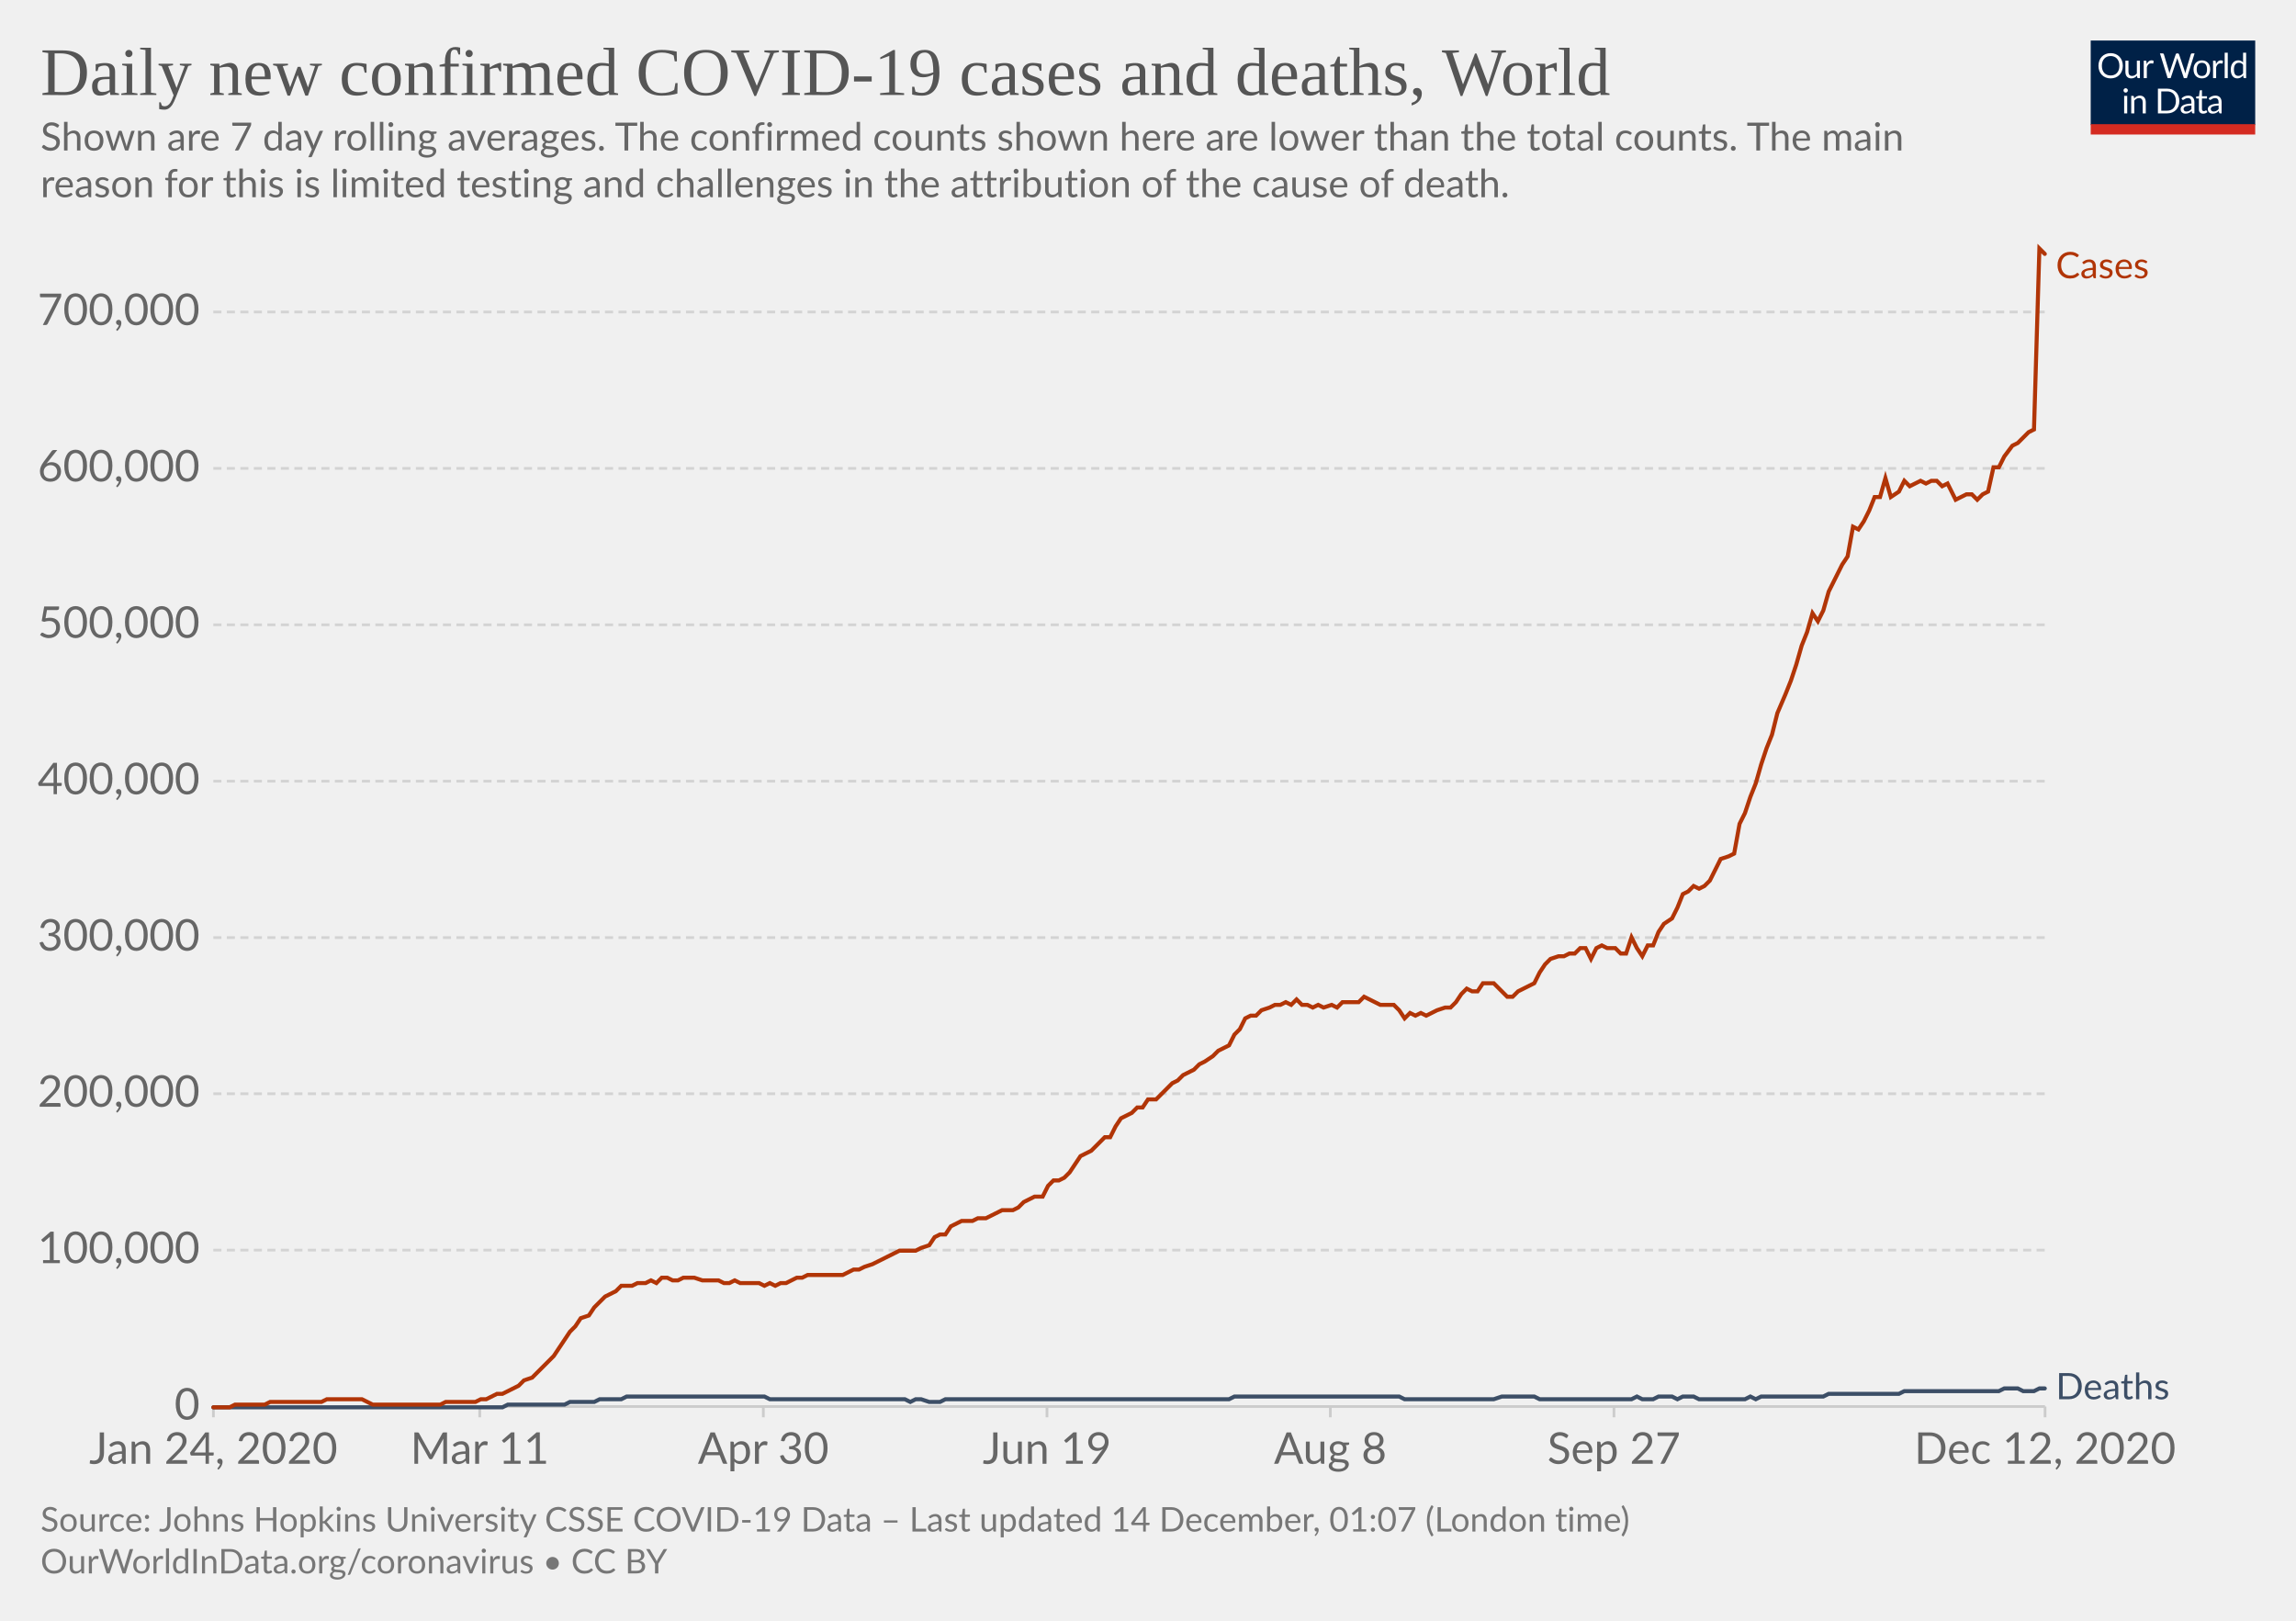
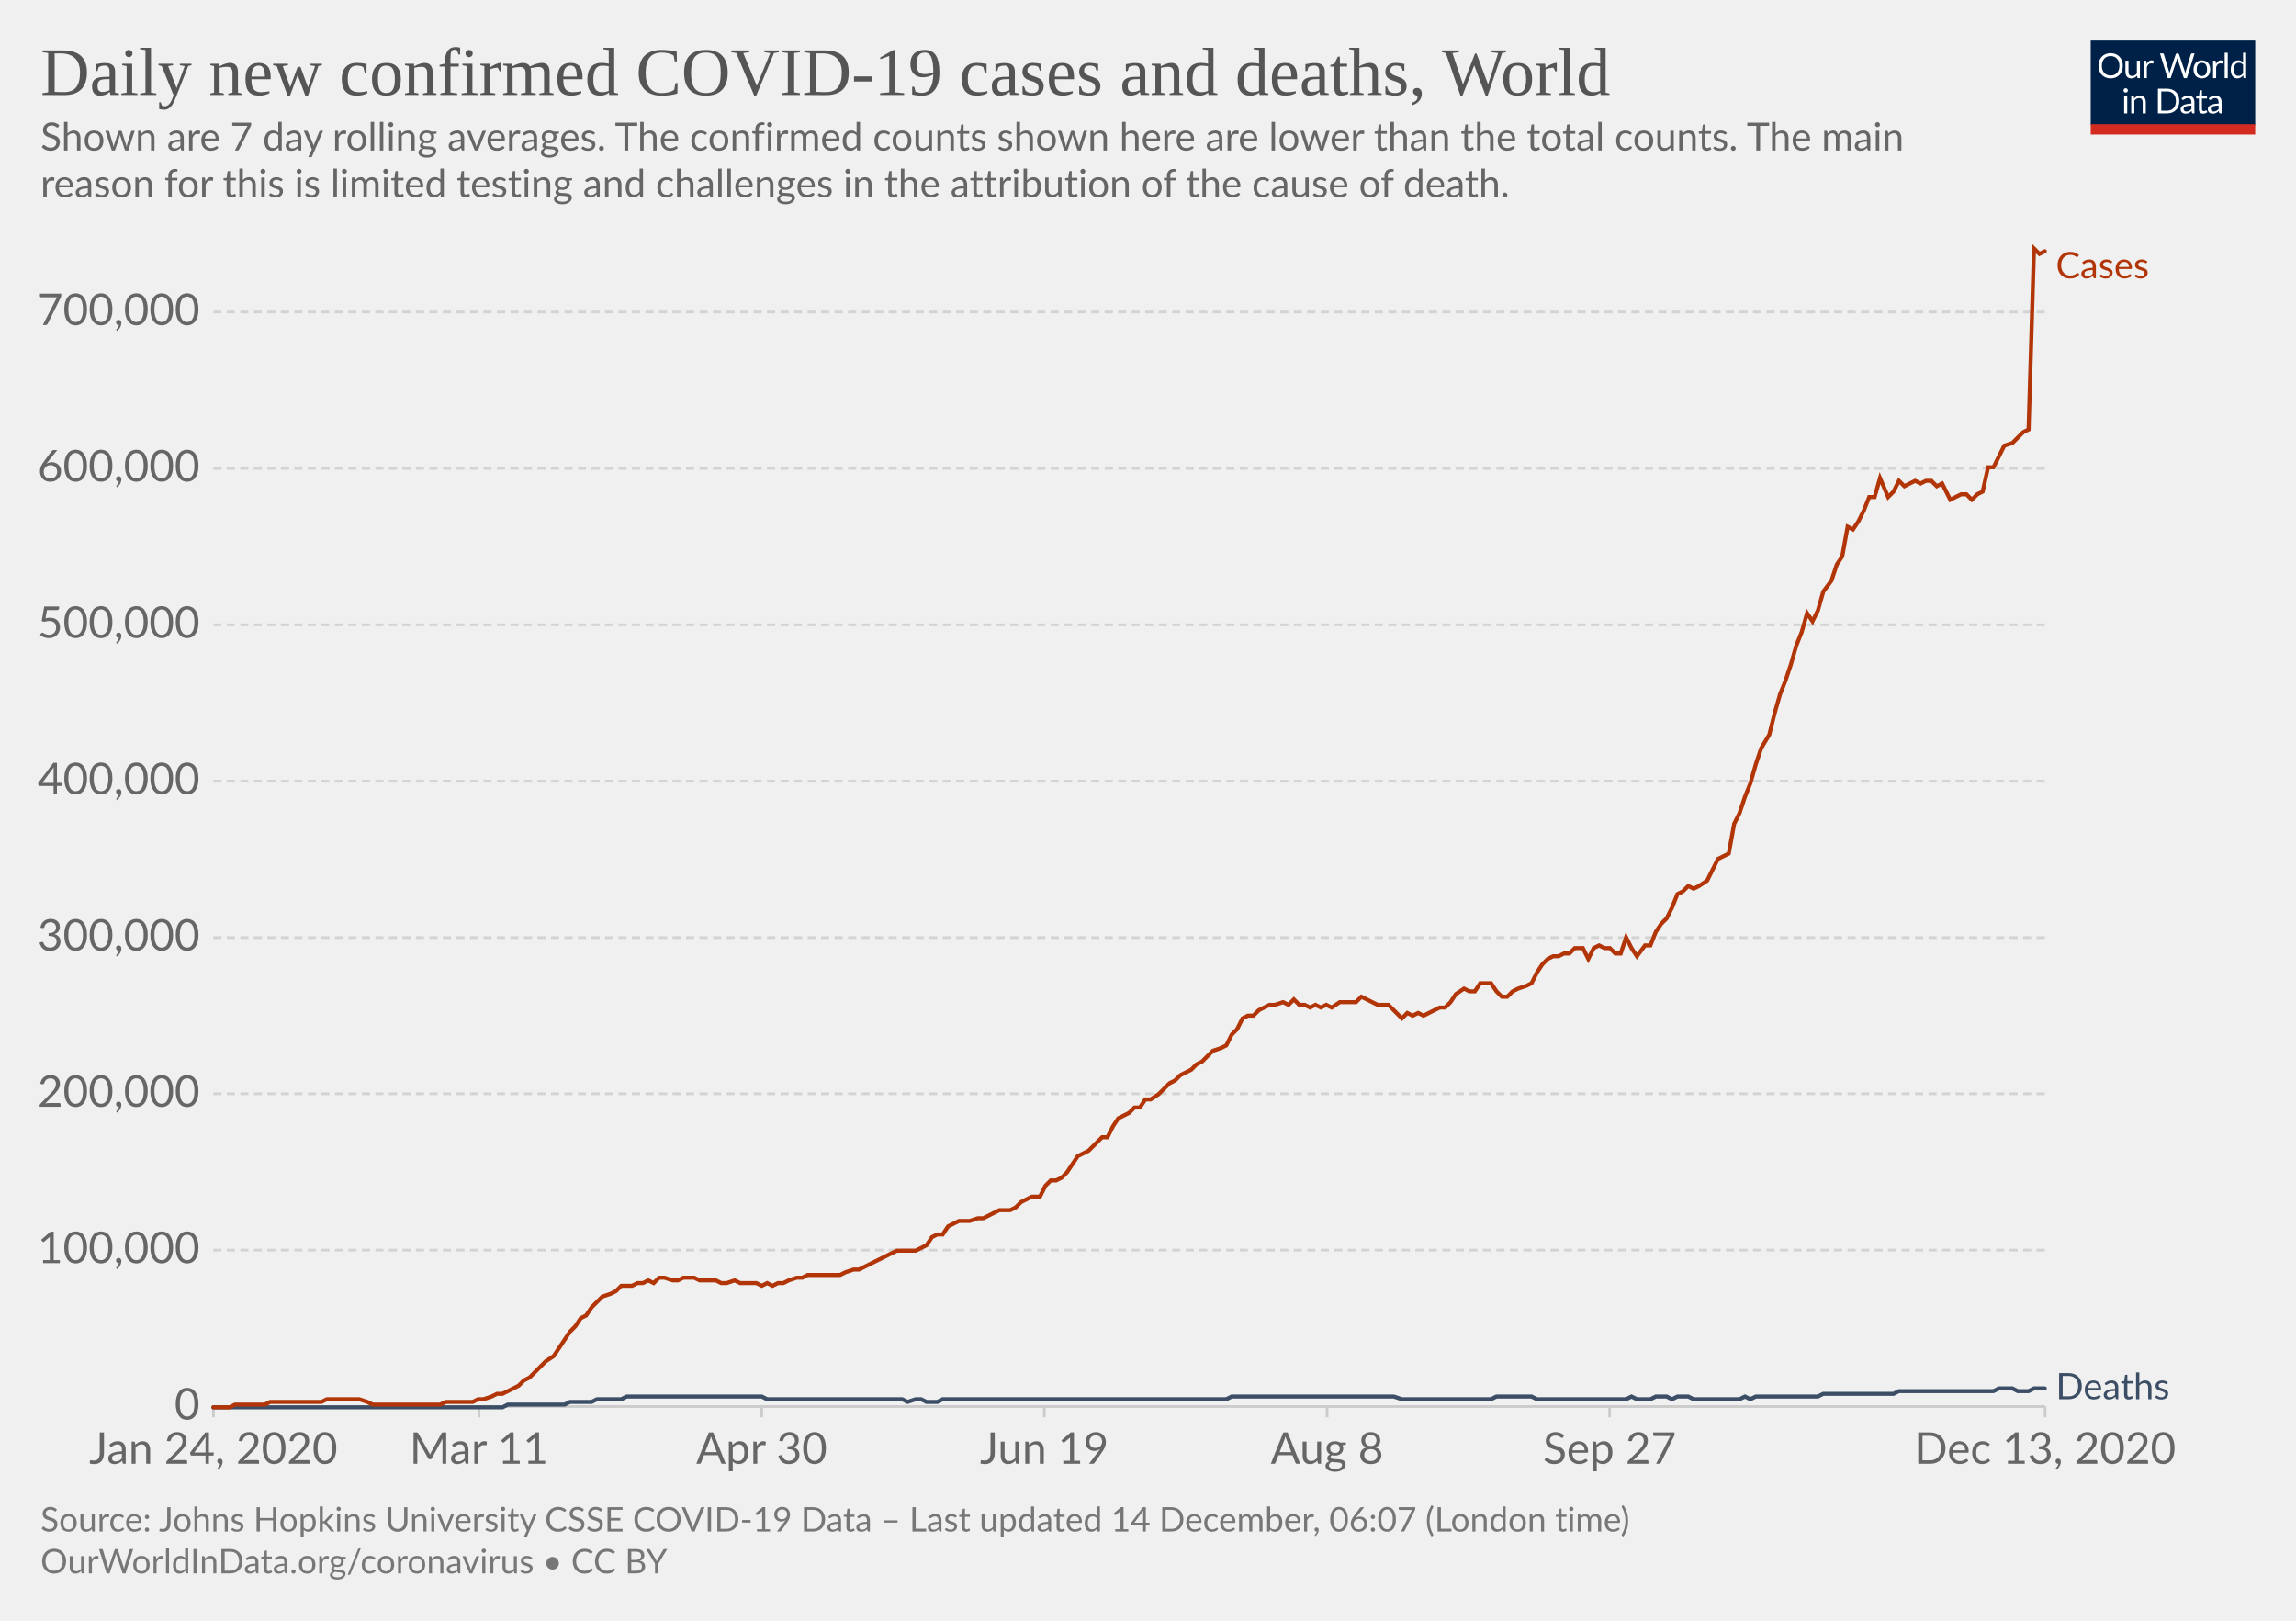
<svg xmlns="http://www.w3.org/2000/svg" version="1.1" style="background-color:#fff;-webkit-font-smoothing:antialiased" width="850" height="600" viewBox="0 0 850 600" font-family="Lato,'Helvetica Neue',Helvetica,Arial,sans-serif" font-size="18" text-rendering="optimizeLegibility">
  <g class="HeaderView">
    <g transform="matrix(.29 0 0 .29 774 15)">
      <svg width="210" height="120" viewBox="0 0 210 120" fill="none">
        <g clip-path="url(#clip0)">
          <path d="M0 0h210v107.89H0V0z" fill="#002147" />
          <path d="M40.98 32.25c0 2.36-.38 4.53-1.12 6.51a14.26 14.26 0 01-8.1 8.4c-1.9.78-4.02 1.17-6.34 1.17a16.6 16.6 0 01-6.33-1.17 14.31 14.31 0 01-8.08-8.4 18.29 18.29 0 01-1.12-6.51c0-2.36.38-4.53 1.12-6.5a14.32 14.32 0 018.07-8.44c1.92-.8 4.03-1.19 6.34-1.19 2.32 0 4.43.4 6.34 1.19 1.92.8 3.56 1.9 4.93 3.34a14.87 14.87 0 013.17 5.1 18.1 18.1 0 011.12 6.5zm-4.38 0c0-1.94-.26-3.68-.8-5.22a10.91 10.91 0 00-2.24-3.89 9.68 9.68 0 00-3.52-2.46 11.95 11.95 0 00-4.62-.86c-1.68 0-3.21.28-4.6.86a9.88 9.88 0 00-3.54 2.46 10.91 10.91 0 00-2.24 3.9c-.53 1.53-.8 3.27-.8 5.2 0 1.94.27 3.68.8 5.22a11.17 11.17 0 002.24 3.9 10.01 10.01 0 003.55 2.44c1.38.56 2.9.83 4.6.83 1.7 0 3.24-.27 4.61-.83a9.8 9.8 0 003.52-2.44 11.17 11.17 0 002.25-3.9c.53-1.54.8-3.28.8-5.21zm26.22-6.54V48H60.5c-.56 0-.9-.27-1.05-.81l-.31-2.4a12.45 12.45 0 01-3.26 2.6c-1.2.64-2.58.96-4.13.96-1.22 0-2.3-.2-3.24-.6a6.52 6.52 0 01-2.33-1.7 7.37 7.37 0 01-1.43-2.67c-.3-1.04-.46-2.2-.46-3.45V25.7h3.91v14.22c0 1.68.38 2.99 1.15 3.91.77.93 1.96 1.39 3.54 1.39 1.16 0 2.24-.27 3.23-.82a10.42 10.42 0 002.8-2.28V25.7h3.91zm8.61 4.47a9.94 9.94 0 012.6-3.56 5.64 5.64 0 013.76-1.3c.47 0 .92.05 1.34.15.44.1.83.27 1.17.49l-.3 2.92c-.09.37-.3.55-.66.55-.2 0-.5-.04-.9-.13a6.21 6.21 0 00-3.24.18c-.54.2-1.03.5-1.47.92-.42.4-.81.9-1.17 1.5-.33.58-.64 1.26-.92 2.02V48H67.7V25.71h2.25c.42 0 .72.08.88.25.16.16.27.44.33.83l.26 3.39zm61.16-13.7L122.75 48h-3.82l-7.99-24.05a21.95 21.95 0 01-.42-1.58 38.36 38.36 0 01-.44 1.58L102.05 48h-3.83L88.4 16.47h3.54c.38 0 .7.1.95.29.26.2.43.43.5.73l6.52 21.9c.1.4.2.83.28 1.28.1.46.2.94.29 1.46l.3-1.46c.12-.47.25-.9.38-1.27l7.41-21.91c.1-.25.26-.48.51-.69.27-.22.58-.33.95-.33h1.23c.38 0 .69.1.92.29.24.2.41.43.53.73l7.4 21.9a28.4 28.4 0 01.68 2.62 29.52 29.52 0 01.52-2.61l6.54-21.91c.07-.27.23-.5.48-.7.27-.21.58-.32.95-.32h3.32zm9.35 8.88c1.63 0 3.1.27 4.4.82a9.43 9.43 0 015.46 5.94c.5 1.4.74 2.98.74 4.73 0 1.76-.25 3.34-.74 4.75a9.43 9.43 0 01-5.46 5.92c-1.3.52-2.77.79-4.4.79-1.64 0-3.12-.27-4.44-.8a9.42 9.42 0 01-3.35-2.3c-.92-1-1.63-2.2-2.13-3.61-.49-1.41-.73-3-.73-4.75s.24-3.33.73-4.73c.5-1.43 1.2-2.64 2.13-3.63a9.4 9.4 0 013.35-2.31c1.32-.55 2.8-.82 4.44-.82zm0 19.89c2.2 0 3.84-.73 4.93-2.2 1.08-1.48 1.63-3.54 1.63-6.18 0-2.66-.55-4.72-1.63-6.2-1.09-1.49-2.73-2.23-4.93-2.23-1.12 0-2.09.2-2.93.57a5.7 5.7 0 00-2.06 1.65 7.5 7.5 0 00-1.24 2.67c-.26 1.04-.4 2.22-.4 3.54 0 2.64.55 4.7 1.64 6.18 1.1 1.47 2.76 2.2 4.99 2.2zm17.97-15.07a9.94 9.94 0 012.6-3.56 5.64 5.64 0 013.76-1.3c.47 0 .91.05 1.34.15.44.1.83.27 1.16.49l-.28 2.92c-.09.37-.31.55-.66.55-.2 0-.5-.04-.9-.13a6.2 6.2 0 00-3.24.18c-.54.2-1.03.5-1.47.92-.43.4-.82.9-1.17 1.5a13.1 13.1 0 00-.92 2.02V48h-3.94V25.71h2.24c.43 0 .72.08.88.25.17.16.28.44.33.83l.27 3.39zm15.04-14.59V48h-3.92V15.6h3.92zm19.55 15.43a6.22 6.22 0 00-2.38-2.05 6.7 6.7 0 00-2.86-.6c-2.07 0-3.66.75-4.77 2.23-1.12 1.48-1.68 3.6-1.68 6.33 0 1.46.13 2.7.38 3.74a7.29 7.29 0 001.1 2.56 4.35 4.35 0 001.78 1.45c.7.3 1.5.46 2.4.46 1.29 0 2.41-.3 3.36-.88a9.6 9.6 0 002.67-2.49V31.02zm3.91-15.43V48h-2.33c-.56 0-.9-.27-1.06-.81l-.35-2.71a12.13 12.13 0 01-3.25 2.77 8.28 8.28 0 01-4.23 1.06 7.31 7.31 0 01-6.14-2.9c-.73-.96-1.3-2.15-1.69-3.57a18.35 18.35 0 01.07-9.48 11.29 11.29 0 011.89-3.7 8.7 8.7 0 017.06-3.34 7.96 7.96 0 016.12 2.62V15.59h3.91zM46.61 70.71V93H42.7V70.71h3.91zm.84-7c0 .39-.08.75-.24 1.09a2.81 2.81 0 01-1.52 1.47 2.67 2.67 0 01-2.16 0 2.9 2.9 0 01-1.45-1.47 2.67 2.67 0 010-2.16c.15-.35.35-.65.6-.9.25-.27.53-.47.85-.62a2.67 2.67 0 012.16 0c.35.15.65.35.9.62.27.25.47.55.62.9.16.34.24.7.24 1.08zm7.97 10.24c.49-.54 1-1.04 1.54-1.48a9.85 9.85 0 013.66-1.84 8.96 8.96 0 015.43.35c.94.4 1.72.97 2.33 1.71a7.36 7.36 0 011.43 2.67c.32 1.04.49 2.19.49 3.45V93h-3.94V78.81c0-1.69-.4-3-1.17-3.92-.76-.93-1.93-1.4-3.5-1.4a6.6 6.6 0 00-3.25.83c-1 .56-1.92 1.31-2.77 2.27V93h-3.94V70.71h2.35c.56 0 .9.28 1.04.82l.3 2.42zm57.7 3.3c0 2.36-.37 4.5-1.11 6.44a14.3 14.3 0 01-3.17 4.98 14.1 14.1 0 01-4.93 3.2c-1.9.76-4.02 1.13-6.33 1.13H85.8V61.47h11.77c2.31 0 4.42.39 6.33 1.15a13.8 13.8 0 018.1 8.18 17.75 17.75 0 011.12 6.45zm-4.37 0c0-1.94-.26-3.67-.8-5.2a10.94 10.94 0 00-2.23-3.87 9.57 9.57 0 00-3.53-2.42 12.23 12.23 0 00-4.61-.83h-7.5v24.62h7.5c1.7 0 3.24-.28 4.61-.84a9.7 9.7 0 003.53-2.4 10.94 10.94 0 002.24-3.87c.53-1.53.8-3.26.8-5.2zm19.8 5.72c-1.8.06-3.34.2-4.62.44-1.26.22-2.3.51-3.1.88-.8.36-1.37.8-1.74 1.3-.35.5-.53 1.05-.53 1.67 0 .58.1 1.1.3 1.52a3 3 0 00.76 1.05c.34.27.73.46 1.17.6.45.11.94.17 1.45.17a7.28 7.28 0 003.5-.81 11.95 11.95 0 002.82-2.2v-4.62zm-12.65-9.11a12.73 12.73 0 013.98-2.66c1.43-.59 3-.88 4.73-.88 1.25 0 2.36.2 3.33.61a6.81 6.81 0 013.94 4.38c.33 1.04.5 2.19.5 3.43V93h-1.74a1.8 1.8 0 01-.88-.18c-.2-.13-.36-.38-.48-.74l-.44-2.12c-.59.55-1.16 1.03-1.72 1.46a9.48 9.48 0 01-3.74 1.7c-.69.15-1.46.23-2.3.23-.87 0-1.69-.12-2.45-.35a5.34 5.34 0 01-3.34-2.93 6.64 6.64 0 01-.49-2.64c0-.88.25-1.72.73-2.53a6.33 6.33 0 012.35-2.17c1.09-.63 2.5-1.15 4.25-1.54 1.75-.41 3.89-.65 6.42-.7v-1.75c0-1.73-.37-3.03-1.12-3.91-.75-.9-1.84-1.34-3.28-1.34-.97 0-1.78.12-2.44.37-.64.23-1.2.5-1.7.81l-1.23.82c-.33.23-.67.35-1 .35-.27 0-.5-.07-.69-.2a2.1 2.1 0 01-.48-.53l-.7-1.25zm27.67 19.5c-1.76 0-3.12-.5-4.07-1.48-.94-.98-1.41-2.4-1.41-4.25V74h-2.68a.9.9 0 01-.6-.2c-.16-.14-.24-.36-.24-.66v-1.56l3.65-.46.9-6.89a.9.9 0 01.29-.52.88.88 0 01.62-.22H142v7.67h6.44V74H142v13.38c0 .94.22 1.63.68 2.09.45.45 1.04.68 1.76.68a3.21 3.21 0 001.85-.53l.55-.35c.16-.12.3-.18.41-.18.2 0 .4.13.55.38l1.15 1.87a7.45 7.45 0 01-2.44 1.5c-.96.35-1.94.52-2.95.52zm19.68-10.4c-1.8.07-3.34.21-4.62.45-1.26.22-2.3.51-3.1.88-.8.36-1.37.8-1.74 1.3-.35.5-.53 1.05-.53 1.67 0 .58.1 1.1.3 1.52.18.42.44.77.76 1.05.34.27.73.46 1.17.6.45.11.94.17 1.45.17a7.3 7.3 0 003.5-.81 12.04 12.04 0 002.82-2.2v-4.62zm-12.65-9.1a12.72 12.72 0 013.99-2.66c1.42-.59 3-.88 4.72-.88 1.25 0 2.36.2 3.33.61a6.81 6.81 0 013.94 4.38c.33 1.04.5 2.19.5 3.43V93h-1.74a1.8 1.8 0 01-.88-.18c-.2-.13-.36-.38-.48-.74l-.44-2.12c-.59.55-1.16 1.03-1.72 1.46a9.48 9.48 0 01-3.74 1.7c-.69.15-1.46.23-2.3.23-.87 0-1.69-.12-2.45-.35a5.33 5.33 0 01-3.34-2.93 6.62 6.62 0 01-.49-2.64c0-.88.25-1.72.73-2.53a6.33 6.33 0 012.35-2.17c1.09-.63 2.5-1.15 4.25-1.54a31.2 31.2 0 016.42-.7v-1.75c0-1.73-.37-3.03-1.12-3.91-.75-.9-1.84-1.34-3.28-1.34-.97 0-1.78.12-2.44.37-.64.23-1.2.5-1.7.81-.46.3-.87.57-1.22.82-.34.23-.68.35-1.02.35-.26 0-.49-.07-.68-.2a1.88 1.88 0 01-.48-.53l-.7-1.25z" fill="#fff" />
          <path fill="#D42B21" d="M0 106.79h210V120H0z" />
        </g>
        <defs>
          <clipPath id="clip0">
            <path fill="#fff" d="M0 0h210v120H0z" />
          </clipPath>
        </defs>
      </svg>
    </g>
    <a href="https://ourworldindata.org/grapher/daily-covid-cases-deaths-7-day-ra?time=2020-01-02..latest" target="_blank" rel="noopener" font-family="&quot;Playfair Display&quot;,Georgia,&quot;Times New Roman&quot;,serif">
      <text font-size="25.2" x="15" y="35.2" fill="#555">
        <tspan x="15" y="35.16">Daily new confirmed COVID-19 cases and deaths, World</tspan>
      </text>
    </a>
    <text font-size="14.4" x="15" y="55.7" fill="#666">
      <tspan x="15" y="55.72">Shown are 7 day rolling averages. The confirmed counts shown here are lower than the total counts. The main</tspan>
      <tspan x="15" y="73">reason for this is limited testing and challenges in the attribution of the cause of death.</tspan>
    </text>
  </g>
  <g class="LineChart">
    <defs>
      <clipPath id="a">
        <path d="M68.97 0h830v899.4h-830z" />
      </clipPath>
    </defs>
    <g class="DualAxisView">
      <g class="HorizontalAxis">
-         <path stroke="#ccc" d="M79 520.7v4M177.6 520.7v4M282.6 520.7v4M387.6 520.7v4M492.5 520.7v4M597.5 520.7v4M757.1 520.7v4" />
+         <path stroke="#ccc" d="M79 520.7v4M177.3 520.7v4M282 520.7v4M386.6 520.7v4M491.3 520.7v4M595.9 520.7v4M757.1 520.7v4" />
        <text x="79" y="541.9" fill="#666" text-anchor="middle" font-size="16.2">Jan 24, 2020</text>
-         <text x="177.6" y="541.9" fill="#666" text-anchor="middle" font-size="16.2">Mar 11</text>
-         <text x="282.6" y="541.9" fill="#666" text-anchor="middle" font-size="16.2">Apr 30</text>
-         <text x="387.6" y="541.9" fill="#666" text-anchor="middle" font-size="16.2">Jun 19</text>
-         <text x="492.5" y="541.9" fill="#666" text-anchor="middle" font-size="16.2">Aug 8</text>
-         <text x="597.5" y="541.9" fill="#666" text-anchor="middle" font-size="16.2">Sep 27</text>
-         <text x="757.1" y="541.9" fill="#666" text-anchor="middle" font-size="16.2">Dec 12, 2020</text>
+         <text x="177.3" y="541.9" fill="#666" text-anchor="middle" font-size="16.2">Mar 11</text>
+         <text x="282" y="541.9" fill="#666" text-anchor="middle" font-size="16.2">Apr 30</text>
+         <text x="386.6" y="541.9" fill="#666" text-anchor="middle" font-size="16.2">Jun 19</text>
+         <text x="491.3" y="541.9" fill="#666" text-anchor="middle" font-size="16.2">Aug 8</text>
+         <text x="595.9" y="541.9" fill="#666" text-anchor="middle" font-size="16.2">Sep 27</text>
+         <text x="757.1" y="541.9" fill="#666" text-anchor="middle" font-size="16.2">Dec 13, 2020</text>
      </g>
      <g class="VerticalAxis" fill="#666" dominant-baseline="middle" text-anchor="end" font-size="16.2">
        <text x="73.97" y="520.7">0</text>
        <text x="73.97" y="462.8">100,000</text>
        <text x="73.97" y="404.9">200,000</text>
        <text x="73.97" y="347.1">300,000</text>
        <text x="73.97" y="289.2">400,000</text>
        <text x="73.97" y="231.3">500,000</text>
        <text x="73.97" y="173.4">600,000</text>
        <text x="73.97" y="115.5">700,000</text>
      </g>
      <g class="AxisGridLines horizontalLines">
        <path stroke="#ccc" d="M78.97 520.7h678.1" />
        <path stroke="#d3d3d3" stroke-dasharray="3,2" d="M78.97 462.8h678.1M78.97 404.9h678.1M78.97 347.1h678.1M78.97 289.2h678.1M78.97 231.3h678.1M78.97 173.4h678.1M78.97 115.5h678.1" />
      </g>
    </g>
    <g clip-path="url(#a)">
      <g class="LineLabels" cursor="default">
        <g class="legendMark">
          <text font-size="13.5" x="761.1" y="103" fill="#B13507">
            <tspan x="761.07" y="103">Cases</tspan>
          </text>
        </g>
        <g class="legendMark">
          <text font-size="13.5" x="761.1" y="518" fill="#3C4E66">
            <tspan x="761.07" y="518">Deaths</tspan>
          </text>
        </g>
      </g>
      <g class="Lines">
        <g class="key-World_0">
-           <path stroke="#3C4E66" stroke-linecap="round" d="M79 521h107l2-1h21l2-1h9l2-1h8l2-1h51l2 1h50l2 1 2-1h2l3 1h4l2-1h105l2-1h61l2 1h33l3-1h12l2 1h34l2-1 2 1h4l2-1h5l2 1 2-1h4l2 1h17l2-1 2 1 2-1h23l2-1h26l2-1h35l2-1h5l2 1h4l2-1h2" fill="none" stroke-width="1.5" />
+           <path stroke="#3C4E66" stroke-linecap="round" d="M79 521h107l2-1h21l2-1h8l2-1h9l2-1h50l2 1h50l2 1 3-1h2l2 1h4l2-1h105l2-1h60l3 1h33l2-1h13l2 1h33l2-1 2 1h5l2-1h4l2 1 2-1h4l2 1h17l2-1 2 1 2-1h23l2-1h26l2-1h35l2-1h5l2 1h4l2-1h4" fill="none" stroke-width="1.5" />
        </g>
        <g class="key-World_1">
-           <path stroke="#B13507" stroke-linecap="round" d="M79 521h6l2-1h11l2-1h19l2-1h13l2 1 2 1h25l2-1h11l2-1h2l2-1 2-1h2l2-1 2-1 2-1 2-2 3-1 2-2 2-2 2-2 2-2 2-3 2-3 2-3 2-2 2-3 3-1 2-3 2-2 2-2 2-1 2-1 2-2h4l2-1h3l2-1 2 1 2-2h2l2 1h2l2-1h4l3 1h6l2 1h2l2-1 2 1h7l2 1 2-1 2 1 2-1h2l2-1 2-1h2l2-1h13l2-1 2-1h2l2-1 3-1 2-1 2-1 2-1 2-1 2-1h6l2-1 3-1 2-3 2-1h2l2-3 2-1 2-1h4l2-1h3l2-1 2-1 2-1h4l2-1 2-2 2-1 2-1h3l2-4 2-2h2l2-1 2-2 2-3 2-3 2-1 2-1 3-3 2-2h2l2-4 2-3 2-1 2-1 2-2h2l2-3h3l2-2 2-2 2-2 2-1 2-2 2-1 2-1 2-2 2-1 3-2 2-2 2-1 2-1 2-4 2-2 2-4 2-1h2l2-2 3-1 2-1h2l2-1 2 1 2-2 2 2h2l2 1 2-1 2 1 3-1 2 1 2-2h6l2-2 2 1 2 1 2 1h5l2 2 2 3 2-2 2 1 2-1 2 1 2-1 2-1 3-1h2l2-2 2-3 2-2 2 1h2l2-3h4l3 3 2 2h2l2-2 2-1 2-1 2-1 2-4 2-3 2-2 3-1h2l2-1h2l2-2h2l2 4 2-4 2-1 2 1h3l2 2h2l2-6 2 4 2 3 2-4h2l2-5 2-3 3-2 2-4 2-5 2-1 2-2 2 1 2-1 2-2 2-4 2-4 3-1 2-1 2-11 2-4 2-6 2-5 2-7 2-6 2-5 2-8 3-7 2-5 2-6 2-7 2-5 2-7 2 3 2-4 2-7 2-4 3-6 2-3 2-11 2 1 2-3 2-4 2-5h2l2-7 2 7 3-2 2-4 2 2 2-1 2-1 2 1 2-1h2l2 2 2-1 3 6 2-1 2-1h2l2 2 2-2 2-1 2-9h2l2-4 3-4 2-1 2-2 2-2 2-1 2-67 2 2" fill="none" stroke-width="1.5" />
+           <path stroke="#B13507" stroke-linecap="round" d="M79 521h6l2-1h11l2-1h19l2-1h12l3 1 2 1h25l2-1h10l2-1h2l3-1 2-1h2l2-1 2-1 2-1 2-2 2-1 2-2 2-2 2-2 3-2 2-3 2-3 2-3 2-2 2-3 2-1 2-3 2-2 2-2 3-1 2-1 2-2h4l2-1h2l2-1 2 1 2-2h2l3 1h2l2-1h4l2 1h6l2 1h2l3-1 2 1h6l2 1 2-1 2 1 2-1h2l2-1 3-1h2l2-1h12l2-1 3-1h2l2-1 2-1 2-1 2-1 2-1 2-1 2-1h7l2-1 2-1 2-3 2-1h2l2-3 2-1 2-1h4l3-1h2l2-1 2-1 2-1h4l2-1 2-2 2-1 2-1h3l2-4 2-2h2l2-1 2-2 2-3 2-3 2-1 2-1 3-3 2-2h2l2-4 2-3 2-1 2-1 2-2h2l2-3h2l3-2 2-2 2-2 2-1 2-2 2-1 2-1 2-2 2-1 2-2 2-2 3-1 2-1 2-4 2-2 2-4 2-1h2l2-2 2-1 2-1h2l3-1 2 1 2-2 2 2h2l2 1 2-1 2 1 2-1 2 1 3-2h6l2-2 2 1 2 1 2 1h4l2 2 3 3 2-2 2 1 2-1 2 1 2-1 2-1 2-1h2l2-2 2-3 3-2 2 1h2l2-3h4l2 3 2 2h2l2-2 2-1 3-1 2-1 2-4 2-3 2-2 2-1h2l2-1h2l2-2h3l2 4 2-4 2-1 2 1h2l2 2h2l2-6 2 4 2 3 3-4h2l2-5 2-3 2-2 2-4 2-5 2-1 2-2 2 1 2-1 3-2 2-4 2-4 2-1 2-1 2-11 2-4 2-6 2-5 2-7 2-6 3-5 2-8 2-7 2-5 2-6 2-7 2-5 2-7 2 3 2-4 2-7 3-4 2-6 2-3 2-11 2 1 2-3 2-4 2-5h2l2-7 3 7 2-2 2-4 2 2 2-1 2-1 2 1 2-1h2l2 2 2-1 3 6 2-1 2-1h2l2 2 2-2 2-1 2-9h2l2-4 2-4 3-1 2-2 2-2 2-1 2-67 2 2 2-1" fill="none" stroke-width="1.5" />
        </g>
      </g>
    </g>
  </g>
  <g class="SourcesFooter" fill="#777">
    <g class="clickable" fill="#777">
      <text font-size="12.6" x="15" y="567">
-         <tspan x="15" y="566.98">Source: Johns Hopkins University CSSE COVID-19 Data – Last updated 14 December, 01:07 (London time)</tspan>
+         <tspan x="15" y="566.98">Source: Johns Hopkins University CSSE COVID-19 Data – Last updated 14 December, 06:07 (London time)</tspan>
      </text>
    </g>
    <text font-size="12.6" x="15" y="582.5">
      <tspan x="15" y="582.48">
        <a target="_blank" href="https://ourworldindata.org/coronavirus" fill="#777">OurWorldInData.org/coronavirus</a> • <a class="cclogo" href="http://creativecommons.org/licenses/by/4.0/deed.en_US" target="_blank" fill="#777">CC BY</a>
      </tspan>
    </text>
  </g>
</svg>
